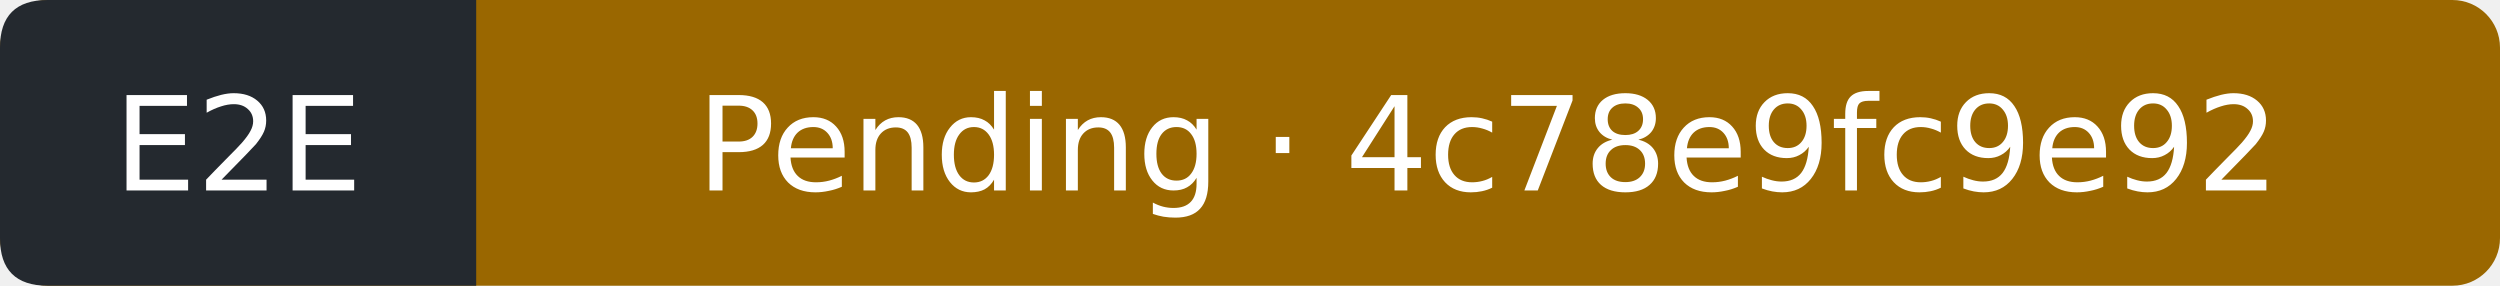
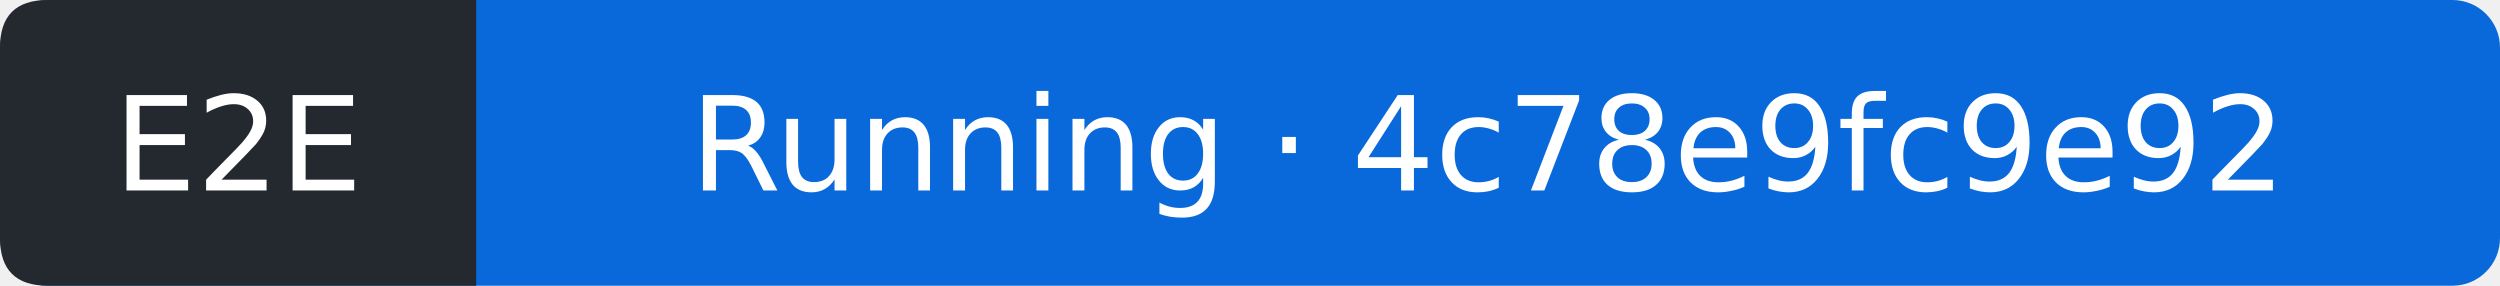
- <svg xmlns="http://www.w3.org/2000/svg" width="210" height="24" viewBox="0 0 210 24" role="img" aria-label="E2E: Pending; covered commit 4c78e9fc9e929707130d0dcfb0e4b2b59cdd4247; observed 2026-09-27T19:38:07Z">
-   <rect width="210" height="24" rx="4" fill="#9a6700" />
+ <svg xmlns="http://www.w3.org/2000/svg" width="210" height="24" viewBox="0 0 210 24" role="img" aria-label="E2E: Running; covered commit 4c78e9fc9e929707130d0dcfb0e4b2b59cdd4247; observed 2026-09-27T19:38:32Z">
+   <rect width="210" height="24" rx="4" fill="#0969da" />
  <path d="M4 0H40V24H4Q0 24 0 20V4Q0 0 4 0" fill="#24292f" />
  <g fill="#fff" text-anchor="middle" font-family="Verdana,DejaVu Sans,sans-serif" font-size="11">
    <text x="20" y="16">E2E</text>
-     <text x="125" y="16">Pending · 4c78e9fc9e92</text>
+     <text x="125" y="16">Running · 4c78e9fc9e92</text>
  </g>
</svg>
